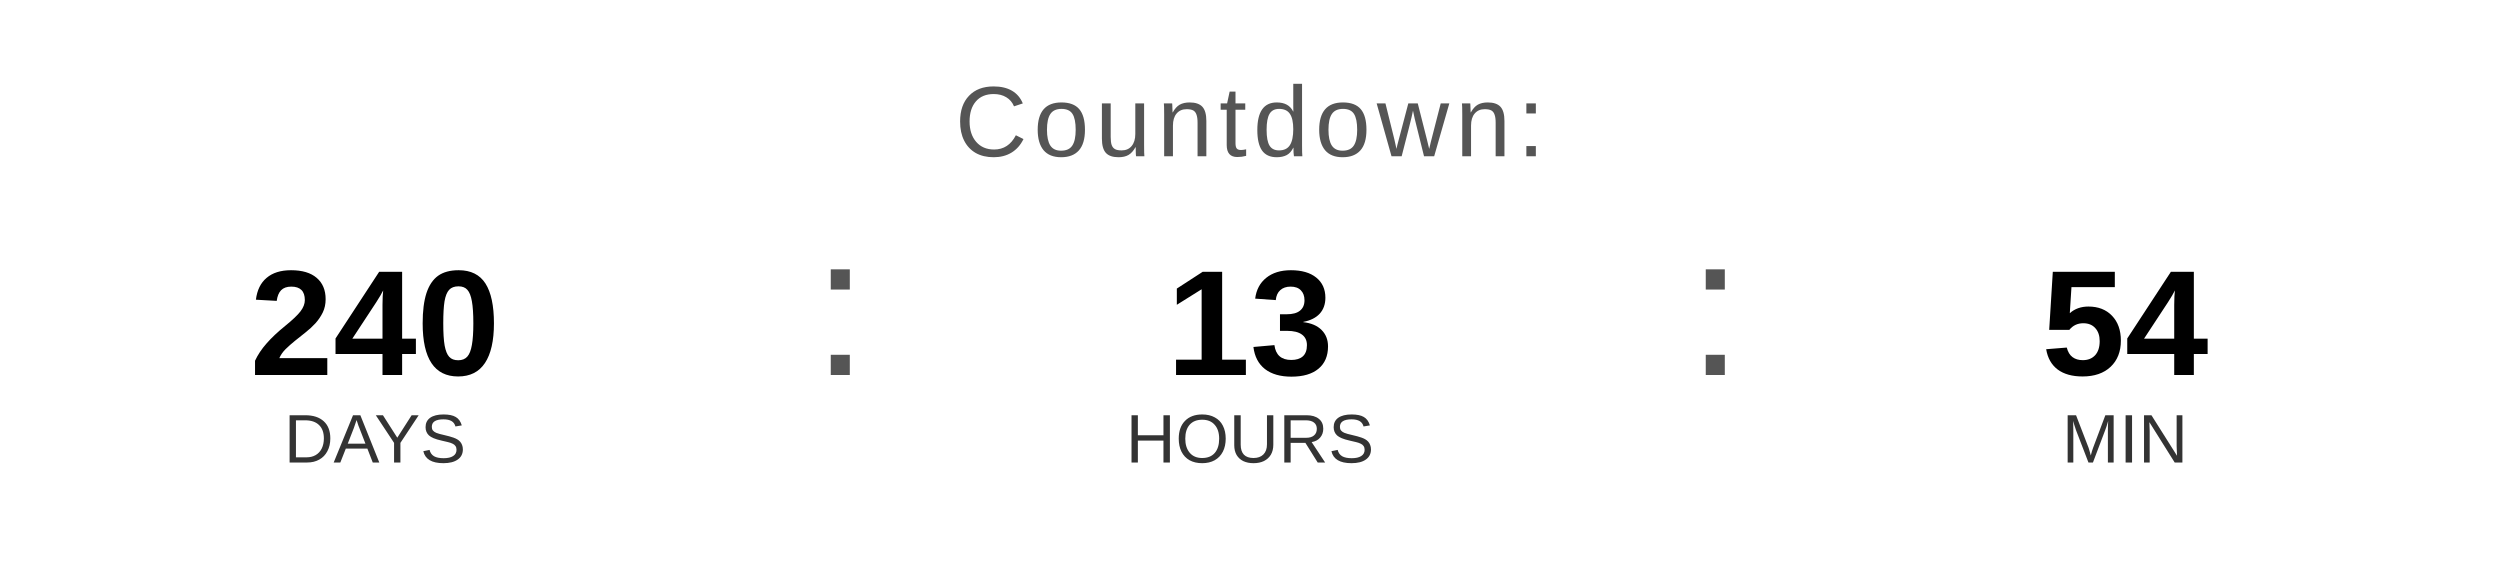
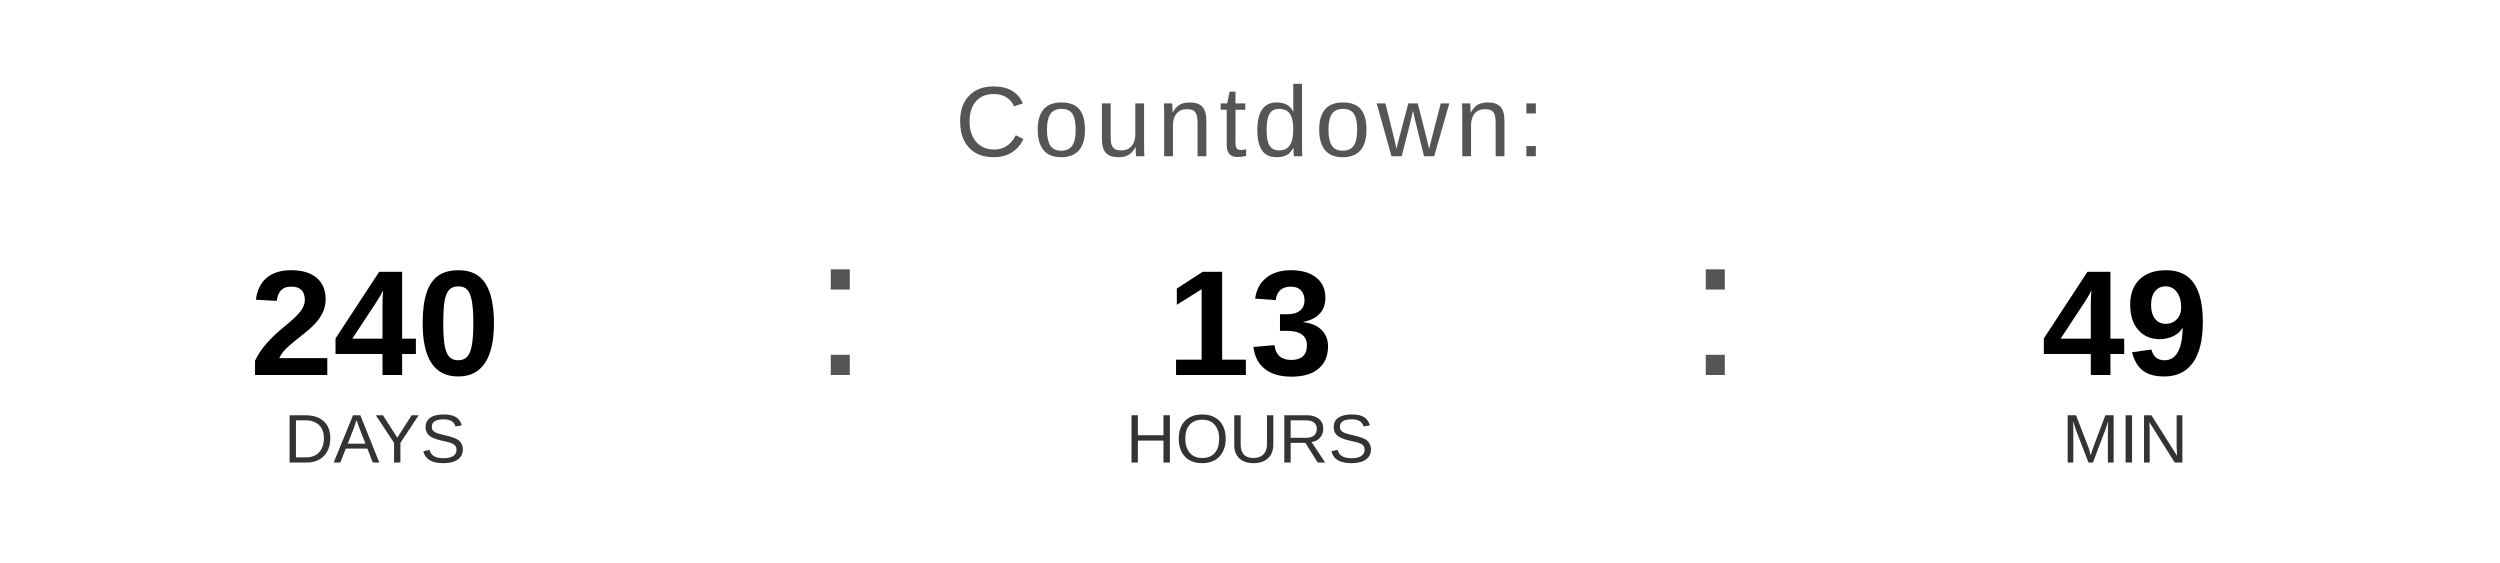
<svg xmlns="http://www.w3.org/2000/svg" width="400" height="90" viewBox="0 0 400 90">
  <text x="200" y="25" font-family="Arial, Helvetica, sans-serif" font-size="16" fill="#555555" text-anchor="middle" letter-spacing="1">
    Countdown:
  </text>
  <text x="60" y="60" font-family="Arial, Helvetica, sans-serif" font-size="24" font-weight="bold" fill="#000000" text-anchor="middle">240</text>
  <text x="60" y="74" font-family="Arial, Helvetica, sans-serif" font-size="11" fill="#333333" text-anchor="middle">DAYS</text>
  <text x="130" y="60" font-family="Arial, sans-serif" font-size="32" fill="#555555">:</text>
  <text x="200" y="60" font-family="Arial, Helvetica, sans-serif" font-size="24" font-weight="bold" fill="#000000" text-anchor="middle">13</text>
  <text x="200" y="74" font-family="Arial, Helvetica, sans-serif" font-size="11" fill="#333333" text-anchor="middle">HOURS</text>
  <text x="270" y="60" font-family="Arial, sans-serif" font-size="32" fill="#555555">:</text>
-   <text x="340" y="60" font-family="Arial, Helvetica, sans-serif" font-size="24" font-weight="bold" fill="#000000" text-anchor="middle">54</text>
+   <text x="340" y="60" font-family="Arial, Helvetica, sans-serif" font-size="24" font-weight="bold" fill="#000000" text-anchor="middle">49</text>
  <text x="340" y="74" font-family="Arial, Helvetica, sans-serif" font-size="11" fill="#333333" text-anchor="middle">MIN</text>
</svg>
